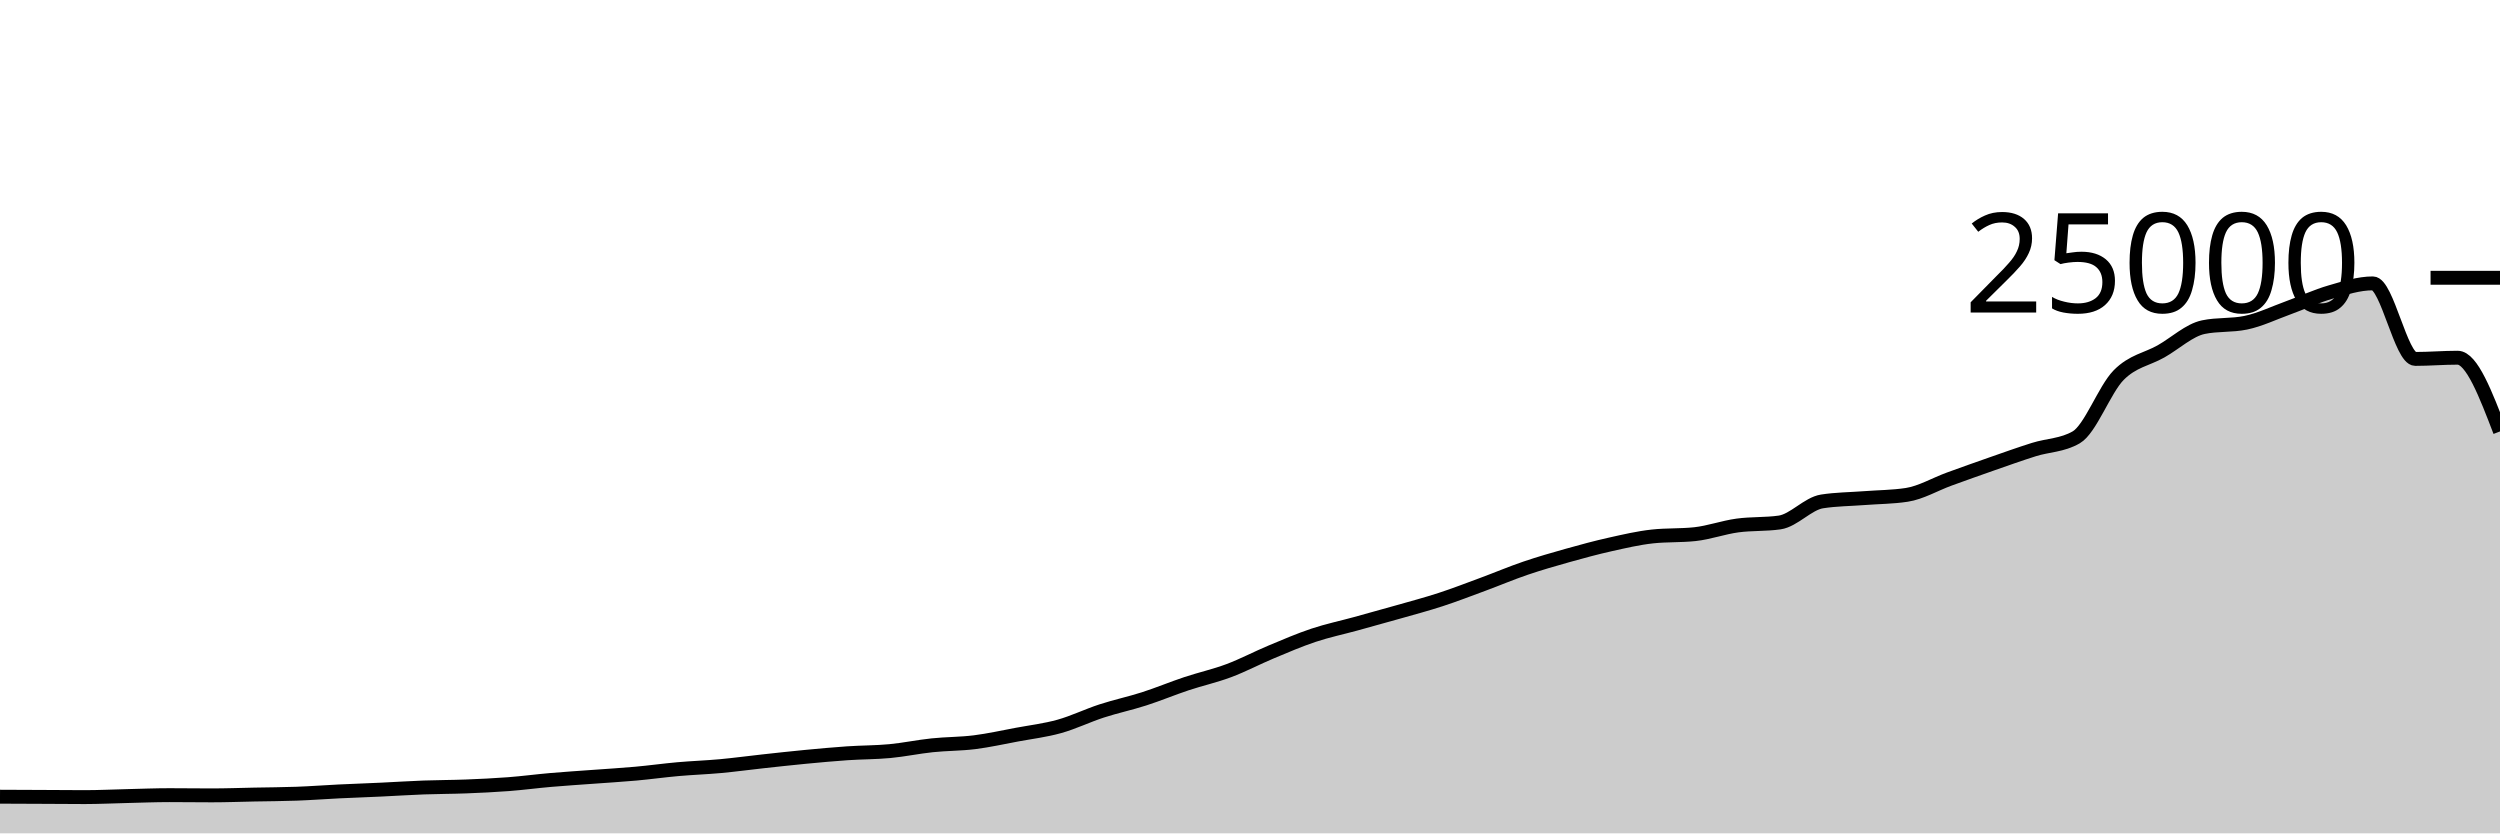
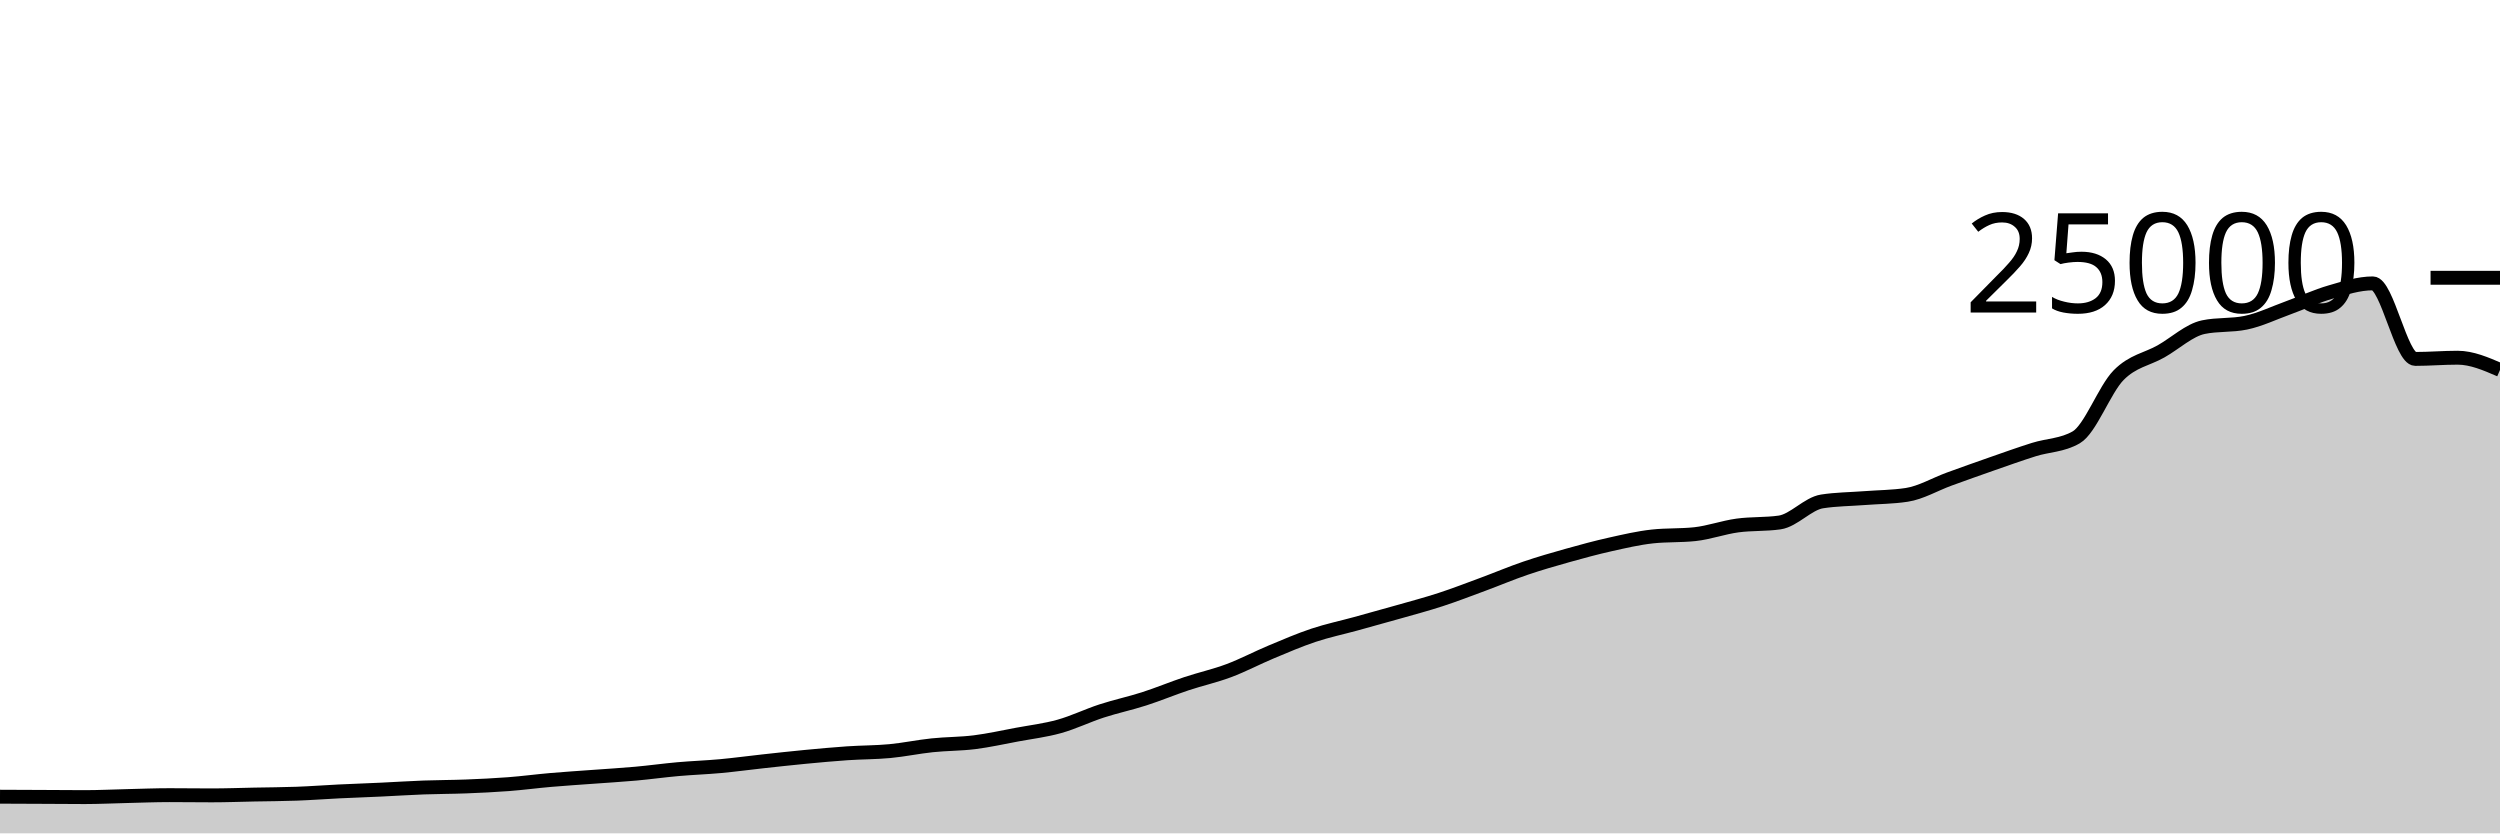
<svg xmlns="http://www.w3.org/2000/svg" viewBox="0 0 180 60">
  <g transform="translate(0,20)">
-     <path class="area" fill="rgba(0, 0, 0, 0.2)" d="M0,37.363C1.017,37.367,2.034,37.371,3.051,37.376C4.068,37.381,5.085,37.392,6.102,37.392C7.119,37.392,8.136,37.34,9.153,37.317C10.169,37.293,11.186,37.251,12.203,37.251C13.22,37.251,14.237,37.267,15.254,37.267C16.271,37.267,17.288,37.228,18.305,37.208C19.322,37.188,20.339,37.185,21.356,37.147C22.373,37.11,23.39,37.032,24.407,36.982C25.424,36.933,26.441,36.899,27.458,36.851C28.475,36.804,29.492,36.735,30.508,36.698C31.525,36.66,32.542,36.664,33.559,36.624C34.576,36.584,35.593,36.537,36.61,36.459C37.627,36.381,38.644,36.245,39.661,36.157C40.678,36.069,41.695,36.005,42.712,35.93C43.729,35.854,44.746,35.796,45.763,35.704C46.78,35.612,47.797,35.47,48.814,35.379C49.831,35.289,50.847,35.255,51.864,35.162C52.881,35.068,53.898,34.929,54.915,34.818C55.932,34.707,56.949,34.593,57.966,34.496C58.983,34.399,60,34.305,61.017,34.235C62.034,34.166,63.051,34.176,64.068,34.08C65.085,33.984,66.102,33.767,67.119,33.661C68.136,33.554,69.153,33.568,70.169,33.44C71.186,33.312,72.203,33.084,73.22,32.894C74.237,32.705,75.254,32.585,76.271,32.301C77.288,32.017,78.305,31.519,79.322,31.189C80.339,30.858,81.356,30.645,82.373,30.318C83.39,29.991,84.407,29.566,85.424,29.227C86.441,28.889,87.458,28.667,88.475,28.286C89.492,27.905,90.508,27.366,91.525,26.941C92.542,26.516,93.559,26.076,94.576,25.738C95.593,25.399,96.61,25.189,97.627,24.909C98.644,24.629,99.661,24.349,100.678,24.059C101.695,23.769,102.712,23.5,103.729,23.168C104.746,22.836,105.763,22.442,106.78,22.066C107.797,21.69,108.814,21.258,109.831,20.912C110.847,20.566,111.864,20.274,112.881,19.989C113.898,19.703,114.915,19.427,115.932,19.2C116.949,18.973,117.966,18.734,118.983,18.624C120,18.514,121.017,18.569,122.034,18.459C123.051,18.349,124.068,17.977,125.085,17.837C126.102,17.697,127.119,17.764,128.136,17.618C129.153,17.471,130.169,16.261,131.186,16.102C132.203,15.943,133.22,15.943,134.237,15.864C135.254,15.785,136.271,15.786,137.288,15.63C138.305,15.475,139.322,14.866,140.339,14.496C141.356,14.126,142.373,13.763,143.39,13.408C144.407,13.053,145.424,12.688,146.441,12.368C147.458,12.048,148.475,12.074,149.492,11.486C150.508,10.899,151.525,8.042,152.542,7.011C153.559,5.98,154.576,5.875,155.593,5.299C156.61,4.723,157.627,3.765,158.644,3.554C159.661,3.342,160.678,3.448,161.695,3.237C162.712,3.026,163.729,2.533,164.746,2.165C165.763,1.797,166.78,1.322,167.797,1.029C168.814,0.735,169.831,0.403,170.847,0.403C171.864,0.403,172.881,5.842,173.898,5.842C174.915,5.842,175.932,5.755,176.949,5.755C177.966,5.755,178.983,8.41,180,11.064L180,40C178.983,40,177.966,40,176.949,40C175.932,40,174.915,40,173.898,40C172.881,40,171.864,40,170.847,40C169.831,40,168.814,40,167.797,40C166.78,40,165.763,40,164.746,40C163.729,40,162.712,40,161.695,40C160.678,40,159.661,40,158.644,40C157.627,40,156.61,40,155.593,40C154.576,40,153.559,40,152.542,40C151.525,40,150.508,40,149.492,40C148.475,40,147.458,40,146.441,40C145.424,40,144.407,40,143.39,40C142.373,40,141.356,40,140.339,40C139.322,40,138.305,40,137.288,40C136.271,40,135.254,40,134.237,40C133.22,40,132.203,40,131.186,40C130.169,40,129.153,40,128.136,40C127.119,40,126.102,40,125.085,40C124.068,40,123.051,40,122.034,40C121.017,40,120,40,118.983,40C117.966,40,116.949,40,115.932,40C114.915,40,113.898,40,112.881,40C111.864,40,110.847,40,109.831,40C108.814,40,107.797,40,106.78,40C105.763,40,104.746,40,103.729,40C102.712,40,101.695,40,100.678,40C99.661,40,98.644,40,97.627,40C96.61,40,95.593,40,94.576,40C93.559,40,92.542,40,91.525,40C90.508,40,89.492,40,88.475,40C87.458,40,86.441,40,85.424,40C84.407,40,83.39,40,82.373,40C81.356,40,80.339,40,79.322,40C78.305,40,77.288,40,76.271,40C75.254,40,74.237,40,73.22,40C72.203,40,71.186,40,70.169,40C69.153,40,68.136,40,67.119,40C66.102,40,65.085,40,64.068,40C63.051,40,62.034,40,61.017,40C60,40,58.983,40,57.966,40C56.949,40,55.932,40,54.915,40C53.898,40,52.881,40,51.864,40C50.847,40,49.831,40,48.814,40C47.797,40,46.78,40,45.763,40C44.746,40,43.729,40,42.712,40C41.695,40,40.678,40,39.661,40C38.644,40,37.627,40,36.61,40C35.593,40,34.576,40,33.559,40C32.542,40,31.525,40,30.508,40C29.492,40,28.475,40,27.458,40C26.441,40,25.424,40,24.407,40C23.39,40,22.373,40,21.356,40C20.339,40,19.322,40,18.305,40C17.288,40,16.271,40,15.254,40C14.237,40,13.22,40,12.203,40C11.186,40,10.169,40,9.153,40C8.136,40,7.119,40,6.102,40C5.085,40,4.068,40,3.051,40C2.034,40,1.017,40,0,40Z" />
-     <path class="line" stroke="black" fill="none" d="M0,37.363C1.017,37.367,2.034,37.371,3.051,37.376C4.068,37.381,5.085,37.392,6.102,37.392C7.119,37.392,8.136,37.34,9.153,37.317C10.169,37.293,11.186,37.251,12.203,37.251C13.22,37.251,14.237,37.267,15.254,37.267C16.271,37.267,17.288,37.228,18.305,37.208C19.322,37.188,20.339,37.185,21.356,37.147C22.373,37.11,23.39,37.032,24.407,36.982C25.424,36.933,26.441,36.899,27.458,36.851C28.475,36.804,29.492,36.735,30.508,36.698C31.525,36.66,32.542,36.664,33.559,36.624C34.576,36.584,35.593,36.537,36.61,36.459C37.627,36.381,38.644,36.245,39.661,36.157C40.678,36.069,41.695,36.005,42.712,35.93C43.729,35.854,44.746,35.796,45.763,35.704C46.78,35.612,47.797,35.47,48.814,35.379C49.831,35.289,50.847,35.255,51.864,35.162C52.881,35.068,53.898,34.929,54.915,34.818C55.932,34.707,56.949,34.593,57.966,34.496C58.983,34.399,60,34.305,61.017,34.235C62.034,34.166,63.051,34.176,64.068,34.08C65.085,33.984,66.102,33.767,67.119,33.661C68.136,33.554,69.153,33.568,70.169,33.44C71.186,33.312,72.203,33.084,73.22,32.894C74.237,32.705,75.254,32.585,76.271,32.301C77.288,32.017,78.305,31.519,79.322,31.189C80.339,30.858,81.356,30.645,82.373,30.318C83.39,29.991,84.407,29.566,85.424,29.227C86.441,28.889,87.458,28.667,88.475,28.286C89.492,27.905,90.508,27.366,91.525,26.941C92.542,26.516,93.559,26.076,94.576,25.738C95.593,25.399,96.61,25.189,97.627,24.909C98.644,24.629,99.661,24.349,100.678,24.059C101.695,23.769,102.712,23.5,103.729,23.168C104.746,22.836,105.763,22.442,106.78,22.066C107.797,21.69,108.814,21.258,109.831,20.912C110.847,20.566,111.864,20.274,112.881,19.989C113.898,19.703,114.915,19.427,115.932,19.2C116.949,18.973,117.966,18.734,118.983,18.624C120,18.514,121.017,18.569,122.034,18.459C123.051,18.349,124.068,17.977,125.085,17.837C126.102,17.697,127.119,17.764,128.136,17.618C129.153,17.471,130.169,16.261,131.186,16.102C132.203,15.943,133.22,15.943,134.237,15.864C135.254,15.785,136.271,15.786,137.288,15.63C138.305,15.475,139.322,14.866,140.339,14.496C141.356,14.126,142.373,13.763,143.39,13.408C144.407,13.053,145.424,12.688,146.441,12.368C147.458,12.048,148.475,12.074,149.492,11.486C150.508,10.899,151.525,8.042,152.542,7.011C153.559,5.98,154.576,5.875,155.593,5.299C156.61,4.723,157.627,3.765,158.644,3.554C159.661,3.342,160.678,3.448,161.695,3.237C162.712,3.026,163.729,2.533,164.746,2.165C165.763,1.797,166.78,1.322,167.797,1.029C168.814,0.735,169.831,0.403,170.847,0.403C171.864,0.403,172.881,5.842,173.898,5.842C174.915,5.842,175.932,5.755,176.949,5.755C177.966,5.755,178.983,8.41,180,11.064" />
+     <path class="area" fill="rgba(0, 0, 0, 0.2)" d="M0,37.363C1.017,37.367,2.034,37.371,3.051,37.376C4.068,37.381,5.085,37.392,6.102,37.392C7.119,37.392,8.136,37.34,9.153,37.317C10.169,37.293,11.186,37.251,12.203,37.251C13.22,37.251,14.237,37.267,15.254,37.267C16.271,37.267,17.288,37.228,18.305,37.208C19.322,37.188,20.339,37.185,21.356,37.147C22.373,37.11,23.39,37.032,24.407,36.982C25.424,36.933,26.441,36.899,27.458,36.851C28.475,36.804,29.492,36.735,30.508,36.698C31.525,36.66,32.542,36.664,33.559,36.624C34.576,36.584,35.593,36.537,36.61,36.459C37.627,36.381,38.644,36.245,39.661,36.157C40.678,36.069,41.695,36.005,42.712,35.93C43.729,35.854,44.746,35.796,45.763,35.704C46.78,35.612,47.797,35.47,48.814,35.379C49.831,35.289,50.847,35.255,51.864,35.162C52.881,35.068,53.898,34.929,54.915,34.818C55.932,34.707,56.949,34.593,57.966,34.496C58.983,34.399,60,34.305,61.017,34.235C62.034,34.166,63.051,34.176,64.068,34.08C65.085,33.984,66.102,33.767,67.119,33.661C68.136,33.554,69.153,33.568,70.169,33.44C71.186,33.312,72.203,33.084,73.22,32.894C74.237,32.705,75.254,32.585,76.271,32.301C77.288,32.017,78.305,31.519,79.322,31.189C80.339,30.858,81.356,30.645,82.373,30.318C83.39,29.991,84.407,29.566,85.424,29.227C86.441,28.889,87.458,28.667,88.475,28.286C89.492,27.905,90.508,27.366,91.525,26.941C92.542,26.516,93.559,26.076,94.576,25.738C95.593,25.399,96.61,25.189,97.627,24.909C98.644,24.629,99.661,24.349,100.678,24.059C101.695,23.769,102.712,23.5,103.729,23.168C104.746,22.836,105.763,22.442,106.78,22.066C107.797,21.69,108.814,21.258,109.831,20.912C110.847,20.566,111.864,20.274,112.881,19.989C113.898,19.703,114.915,19.427,115.932,19.2C116.949,18.973,117.966,18.734,118.983,18.624C120,18.514,121.017,18.569,122.034,18.459C123.051,18.349,124.068,17.977,125.085,17.837C126.102,17.697,127.119,17.764,128.136,17.618C129.153,17.471,130.169,16.261,131.186,16.102C132.203,15.943,133.22,15.943,134.237,15.864C135.254,15.785,136.271,15.786,137.288,15.63C138.305,15.475,139.322,14.866,140.339,14.496C141.356,14.126,142.373,13.763,143.39,13.408C144.407,13.053,145.424,12.688,146.441,12.368C147.458,12.048,148.475,12.074,149.492,11.486C150.508,10.899,151.525,8.042,152.542,7.011C153.559,5.98,154.576,5.875,155.593,5.299C156.61,4.723,157.627,3.765,158.644,3.554C159.661,3.342,160.678,3.448,161.695,3.237C162.712,3.026,163.729,2.533,164.746,2.165C165.763,1.797,166.78,1.322,167.797,1.029C168.814,0.735,169.831,0.403,170.847,0.403C171.864,0.403,172.881,5.842,173.898,5.842C174.915,5.842,175.932,5.755,176.949,5.755C177.966,5.755,178.983,6.195,180,6.635L180,40C178.983,40,177.966,40,176.949,40C175.932,40,174.915,40,173.898,40C172.881,40,171.864,40,170.847,40C169.831,40,168.814,40,167.797,40C166.78,40,165.763,40,164.746,40C163.729,40,162.712,40,161.695,40C160.678,40,159.661,40,158.644,40C157.627,40,156.61,40,155.593,40C154.576,40,153.559,40,152.542,40C151.525,40,150.508,40,149.492,40C148.475,40,147.458,40,146.441,40C145.424,40,144.407,40,143.39,40C142.373,40,141.356,40,140.339,40C139.322,40,138.305,40,137.288,40C136.271,40,135.254,40,134.237,40C133.22,40,132.203,40,131.186,40C130.169,40,129.153,40,128.136,40C127.119,40,126.102,40,125.085,40C124.068,40,123.051,40,122.034,40C121.017,40,120,40,118.983,40C117.966,40,116.949,40,115.932,40C114.915,40,113.898,40,112.881,40C111.864,40,110.847,40,109.831,40C108.814,40,107.797,40,106.78,40C105.763,40,104.746,40,103.729,40C102.712,40,101.695,40,100.678,40C99.661,40,98.644,40,97.627,40C96.61,40,95.593,40,94.576,40C93.559,40,92.542,40,91.525,40C90.508,40,89.492,40,88.475,40C87.458,40,86.441,40,85.424,40C84.407,40,83.39,40,82.373,40C81.356,40,80.339,40,79.322,40C78.305,40,77.288,40,76.271,40C75.254,40,74.237,40,73.22,40C72.203,40,71.186,40,70.169,40C69.153,40,68.136,40,67.119,40C66.102,40,65.085,40,64.068,40C63.051,40,62.034,40,61.017,40C60,40,58.983,40,57.966,40C56.949,40,55.932,40,54.915,40C53.898,40,52.881,40,51.864,40C50.847,40,49.831,40,48.814,40C47.797,40,46.78,40,45.763,40C44.746,40,43.729,40,42.712,40C41.695,40,40.678,40,39.661,40C38.644,40,37.627,40,36.61,40C35.593,40,34.576,40,33.559,40C32.542,40,31.525,40,30.508,40C29.492,40,28.475,40,27.458,40C26.441,40,25.424,40,24.407,40C23.39,40,22.373,40,21.356,40C20.339,40,19.322,40,18.305,40C17.288,40,16.271,40,15.254,40C14.237,40,13.22,40,12.203,40C11.186,40,10.169,40,9.153,40C8.136,40,7.119,40,6.102,40C5.085,40,4.068,40,3.051,40C2.034,40,1.017,40,0,40Z" />
+     <path class="line" stroke="black" fill="none" d="M0,37.363C1.017,37.367,2.034,37.371,3.051,37.376C4.068,37.381,5.085,37.392,6.102,37.392C7.119,37.392,8.136,37.34,9.153,37.317C10.169,37.293,11.186,37.251,12.203,37.251C13.22,37.251,14.237,37.267,15.254,37.267C16.271,37.267,17.288,37.228,18.305,37.208C19.322,37.188,20.339,37.185,21.356,37.147C22.373,37.11,23.39,37.032,24.407,36.982C25.424,36.933,26.441,36.899,27.458,36.851C28.475,36.804,29.492,36.735,30.508,36.698C31.525,36.66,32.542,36.664,33.559,36.624C34.576,36.584,35.593,36.537,36.61,36.459C37.627,36.381,38.644,36.245,39.661,36.157C40.678,36.069,41.695,36.005,42.712,35.93C43.729,35.854,44.746,35.796,45.763,35.704C46.78,35.612,47.797,35.47,48.814,35.379C49.831,35.289,50.847,35.255,51.864,35.162C52.881,35.068,53.898,34.929,54.915,34.818C55.932,34.707,56.949,34.593,57.966,34.496C58.983,34.399,60,34.305,61.017,34.235C62.034,34.166,63.051,34.176,64.068,34.08C65.085,33.984,66.102,33.767,67.119,33.661C68.136,33.554,69.153,33.568,70.169,33.44C71.186,33.312,72.203,33.084,73.22,32.894C74.237,32.705,75.254,32.585,76.271,32.301C77.288,32.017,78.305,31.519,79.322,31.189C80.339,30.858,81.356,30.645,82.373,30.318C83.39,29.991,84.407,29.566,85.424,29.227C86.441,28.889,87.458,28.667,88.475,28.286C89.492,27.905,90.508,27.366,91.525,26.941C92.542,26.516,93.559,26.076,94.576,25.738C95.593,25.399,96.61,25.189,97.627,24.909C98.644,24.629,99.661,24.349,100.678,24.059C101.695,23.769,102.712,23.5,103.729,23.168C104.746,22.836,105.763,22.442,106.78,22.066C107.797,21.69,108.814,21.258,109.831,20.912C110.847,20.566,111.864,20.274,112.881,19.989C113.898,19.703,114.915,19.427,115.932,19.2C116.949,18.973,117.966,18.734,118.983,18.624C120,18.514,121.017,18.569,122.034,18.459C123.051,18.349,124.068,17.977,125.085,17.837C126.102,17.697,127.119,17.764,128.136,17.618C129.153,17.471,130.169,16.261,131.186,16.102C132.203,15.943,133.22,15.943,134.237,15.864C135.254,15.785,136.271,15.786,137.288,15.63C138.305,15.475,139.322,14.866,140.339,14.496C141.356,14.126,142.373,13.763,143.39,13.408C144.407,13.053,145.424,12.688,146.441,12.368C147.458,12.048,148.475,12.074,149.492,11.486C150.508,10.899,151.525,8.042,152.542,7.011C153.559,5.98,154.576,5.875,155.593,5.299C156.61,4.723,157.627,3.765,158.644,3.554C159.661,3.342,160.678,3.448,161.695,3.237C162.712,3.026,163.729,2.533,164.746,2.165C165.763,1.797,166.78,1.322,167.797,1.029C168.814,0.735,169.831,0.403,170.847,0.403C171.864,0.403,172.881,5.842,173.898,5.842C174.915,5.842,175.932,5.755,176.949,5.755C177.966,5.755,178.983,6.195,180,6.635" />
    <path class="axis-ceiling" stroke-width="1" stroke="black" fill="none" d="M175,0L180,0" />
    <text class="axis-ceiling-label" font-family="sans-serif" text-anchor="end" font-size="10px" x="170" y="2.5">25000</text>
  </g>
</svg>
